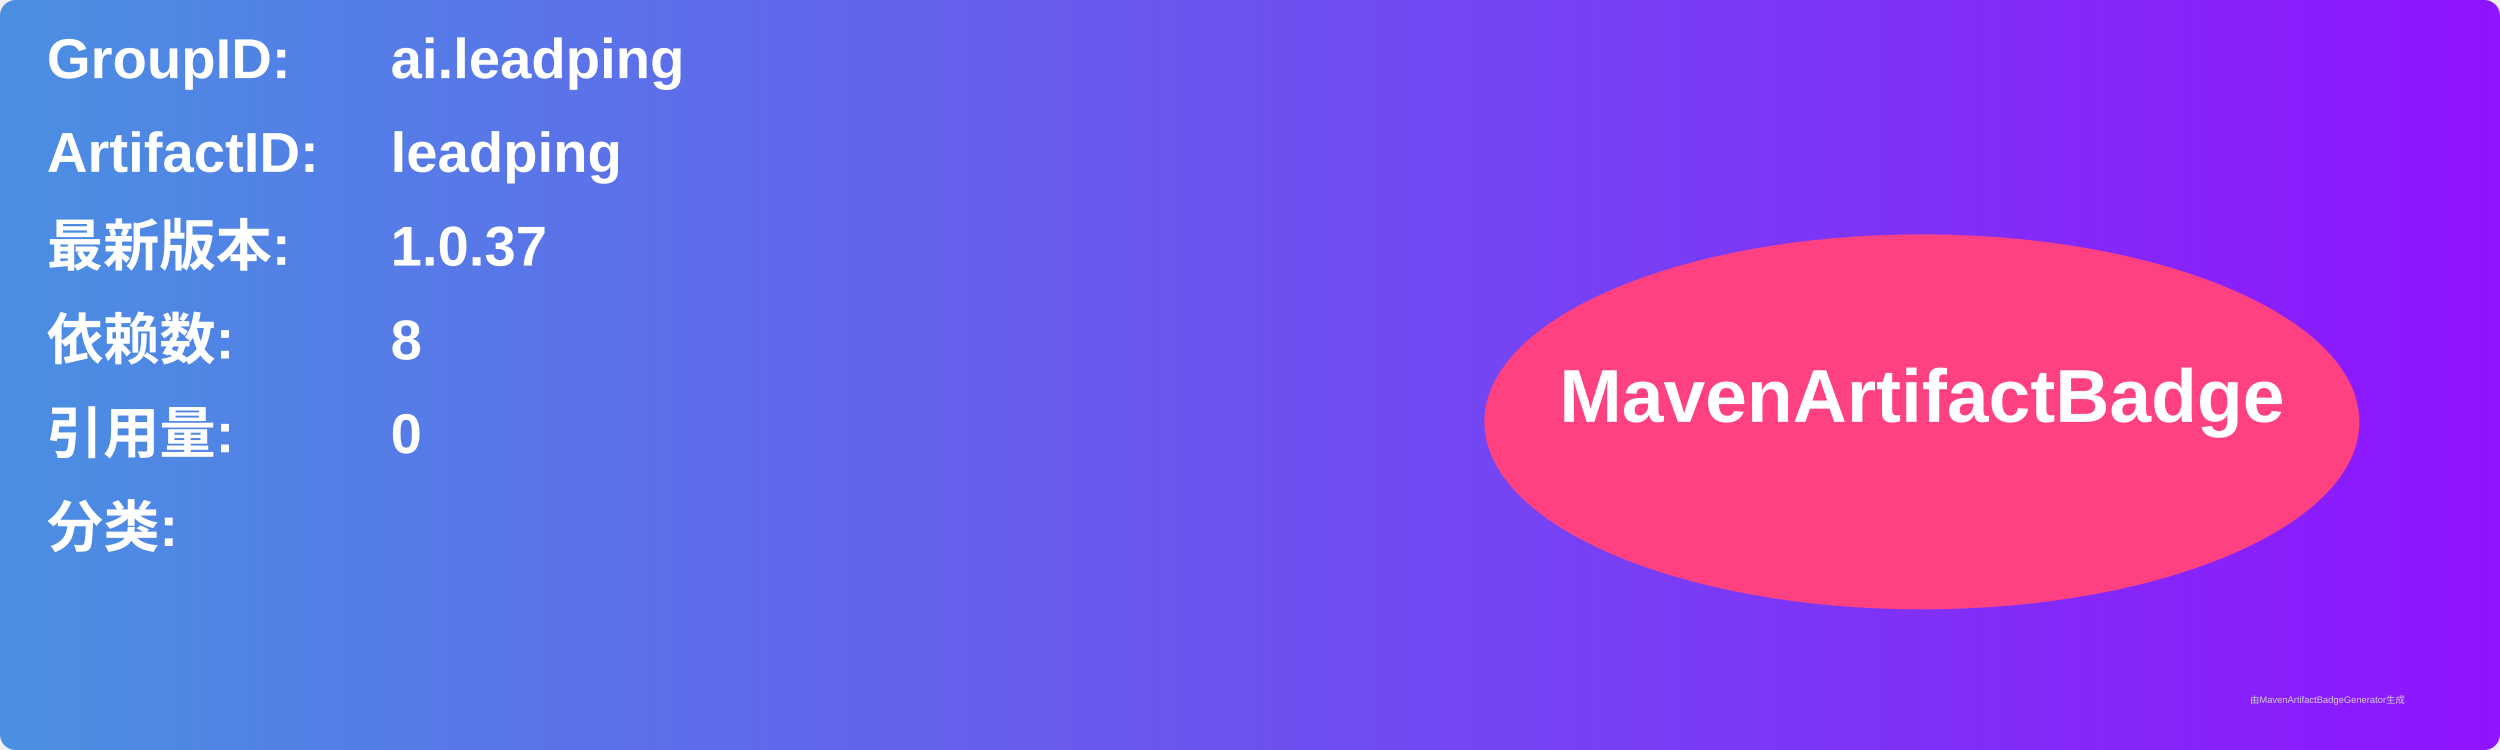
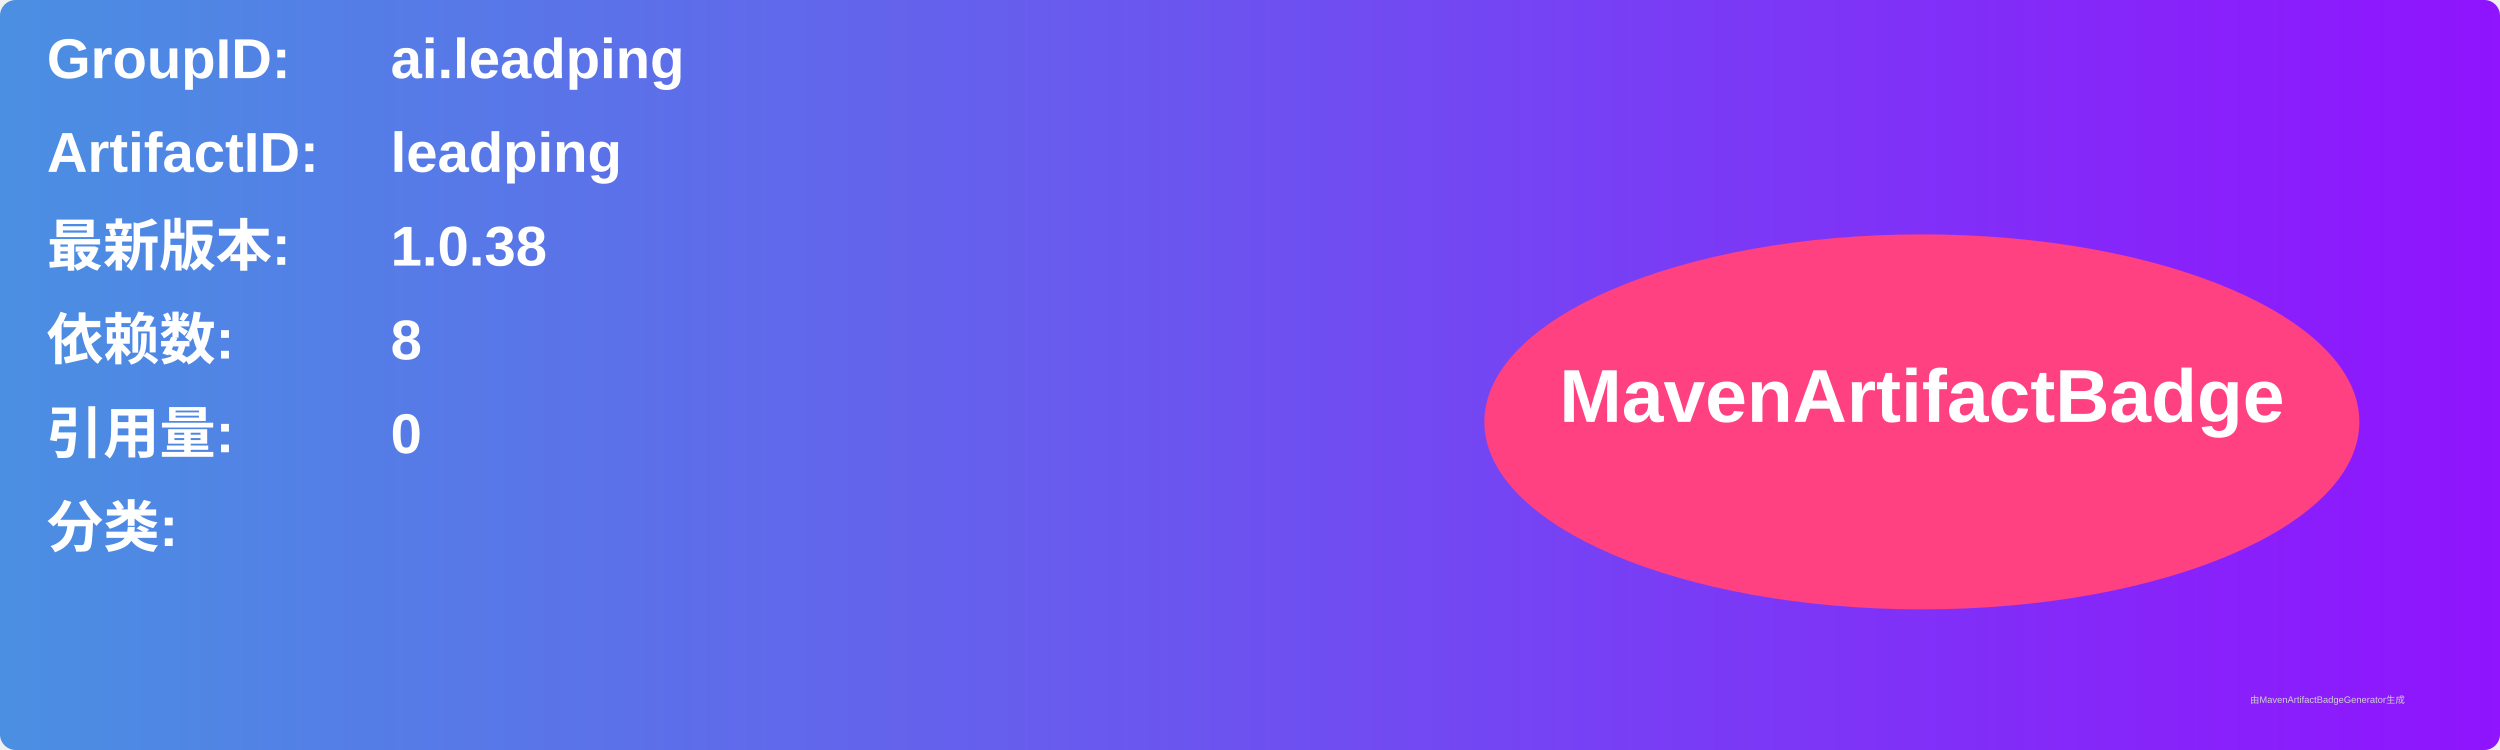
<svg xmlns="http://www.w3.org/2000/svg" width="800" height="240" viewBox="0 0 800 240">
  <linearGradient id="grad" x1="0%" y1="0%" x2="100%" y2="0%">
    <stop offset="0%" stop-color="#4a90e2" />
    <stop offset="100%" stop-color="#9013fe" />
  </linearGradient>
  <rect width="100%" height="100%" rx="5" ry="5" fill="url(#grad)" />
  <g transform="translate(15, 15)">
    <text x="0" y="10" font-family="Arial" font-size="18" fill="white" font-weight="bold" width="260">GroupID:</text>
    <text x="110" y="10" font-family="Arial" font-size="18" fill="white" font-weight="bold" width="460">ai.leadping</text>
    <text x="0" y="40" font-family="Arial" font-size="18" fill="white" font-weight="bold" width="260">ArtifactID:</text>
    <text x="110" y="40" font-family="Arial" font-size="18" fill="white" font-weight="bold" width="460">leadping</text>
    <text x="0" y="70" font-family="Arial" font-size="18" fill="white" font-weight="bold">最新版本:</text>
    <text x="110" y="70" font-family="Arial" font-size="18" fill="white" font-weight="bold">
-       <tspan font-weight="bold">1.0.37</tspan>
+       <tspan font-weight="bold">1.0.38</tspan>
    </text>
    <text x="0" y="100" font-family="Arial" font-size="18" fill="white" font-weight="bold">依赖数: </text>
    <text x="110" y="100" font-family="Arial" font-size="18" fill="white">
      <tspan font-weight="bold">8</tspan>
    </text>
    <text x="0" y="130" font-family="Arial" font-size="18" fill="white" font-weight="bold">引用量: </text>
    <text x="110" y="130" font-family="Arial" font-size="18" fill="white">
      <tspan font-weight="bold">0</tspan>
    </text>
    <text x="0" y="160" font-family="Arial" font-size="18" fill="white" font-weight="bold">分类:</text>
    <text x="10" y="190" font-family="Arial" font-size="10" fill="white">
      <tspan font-weight="bold" />
    </text>
    <ellipse cx="600" cy="120" rx="140" ry="60" fill="#ff4081" />
    <text x="600" y="120" text-anchor="middle" font-family="Arial" font-size="24" fill="white" font-weight="bold">MavenArtifactBadge</text>
  </g>
  <text x="720" y="225" font-family="Arial" font-size="3" fill="#d0d0d0">由MavenArtifactBadgeGenerator生成</text>
</svg>
